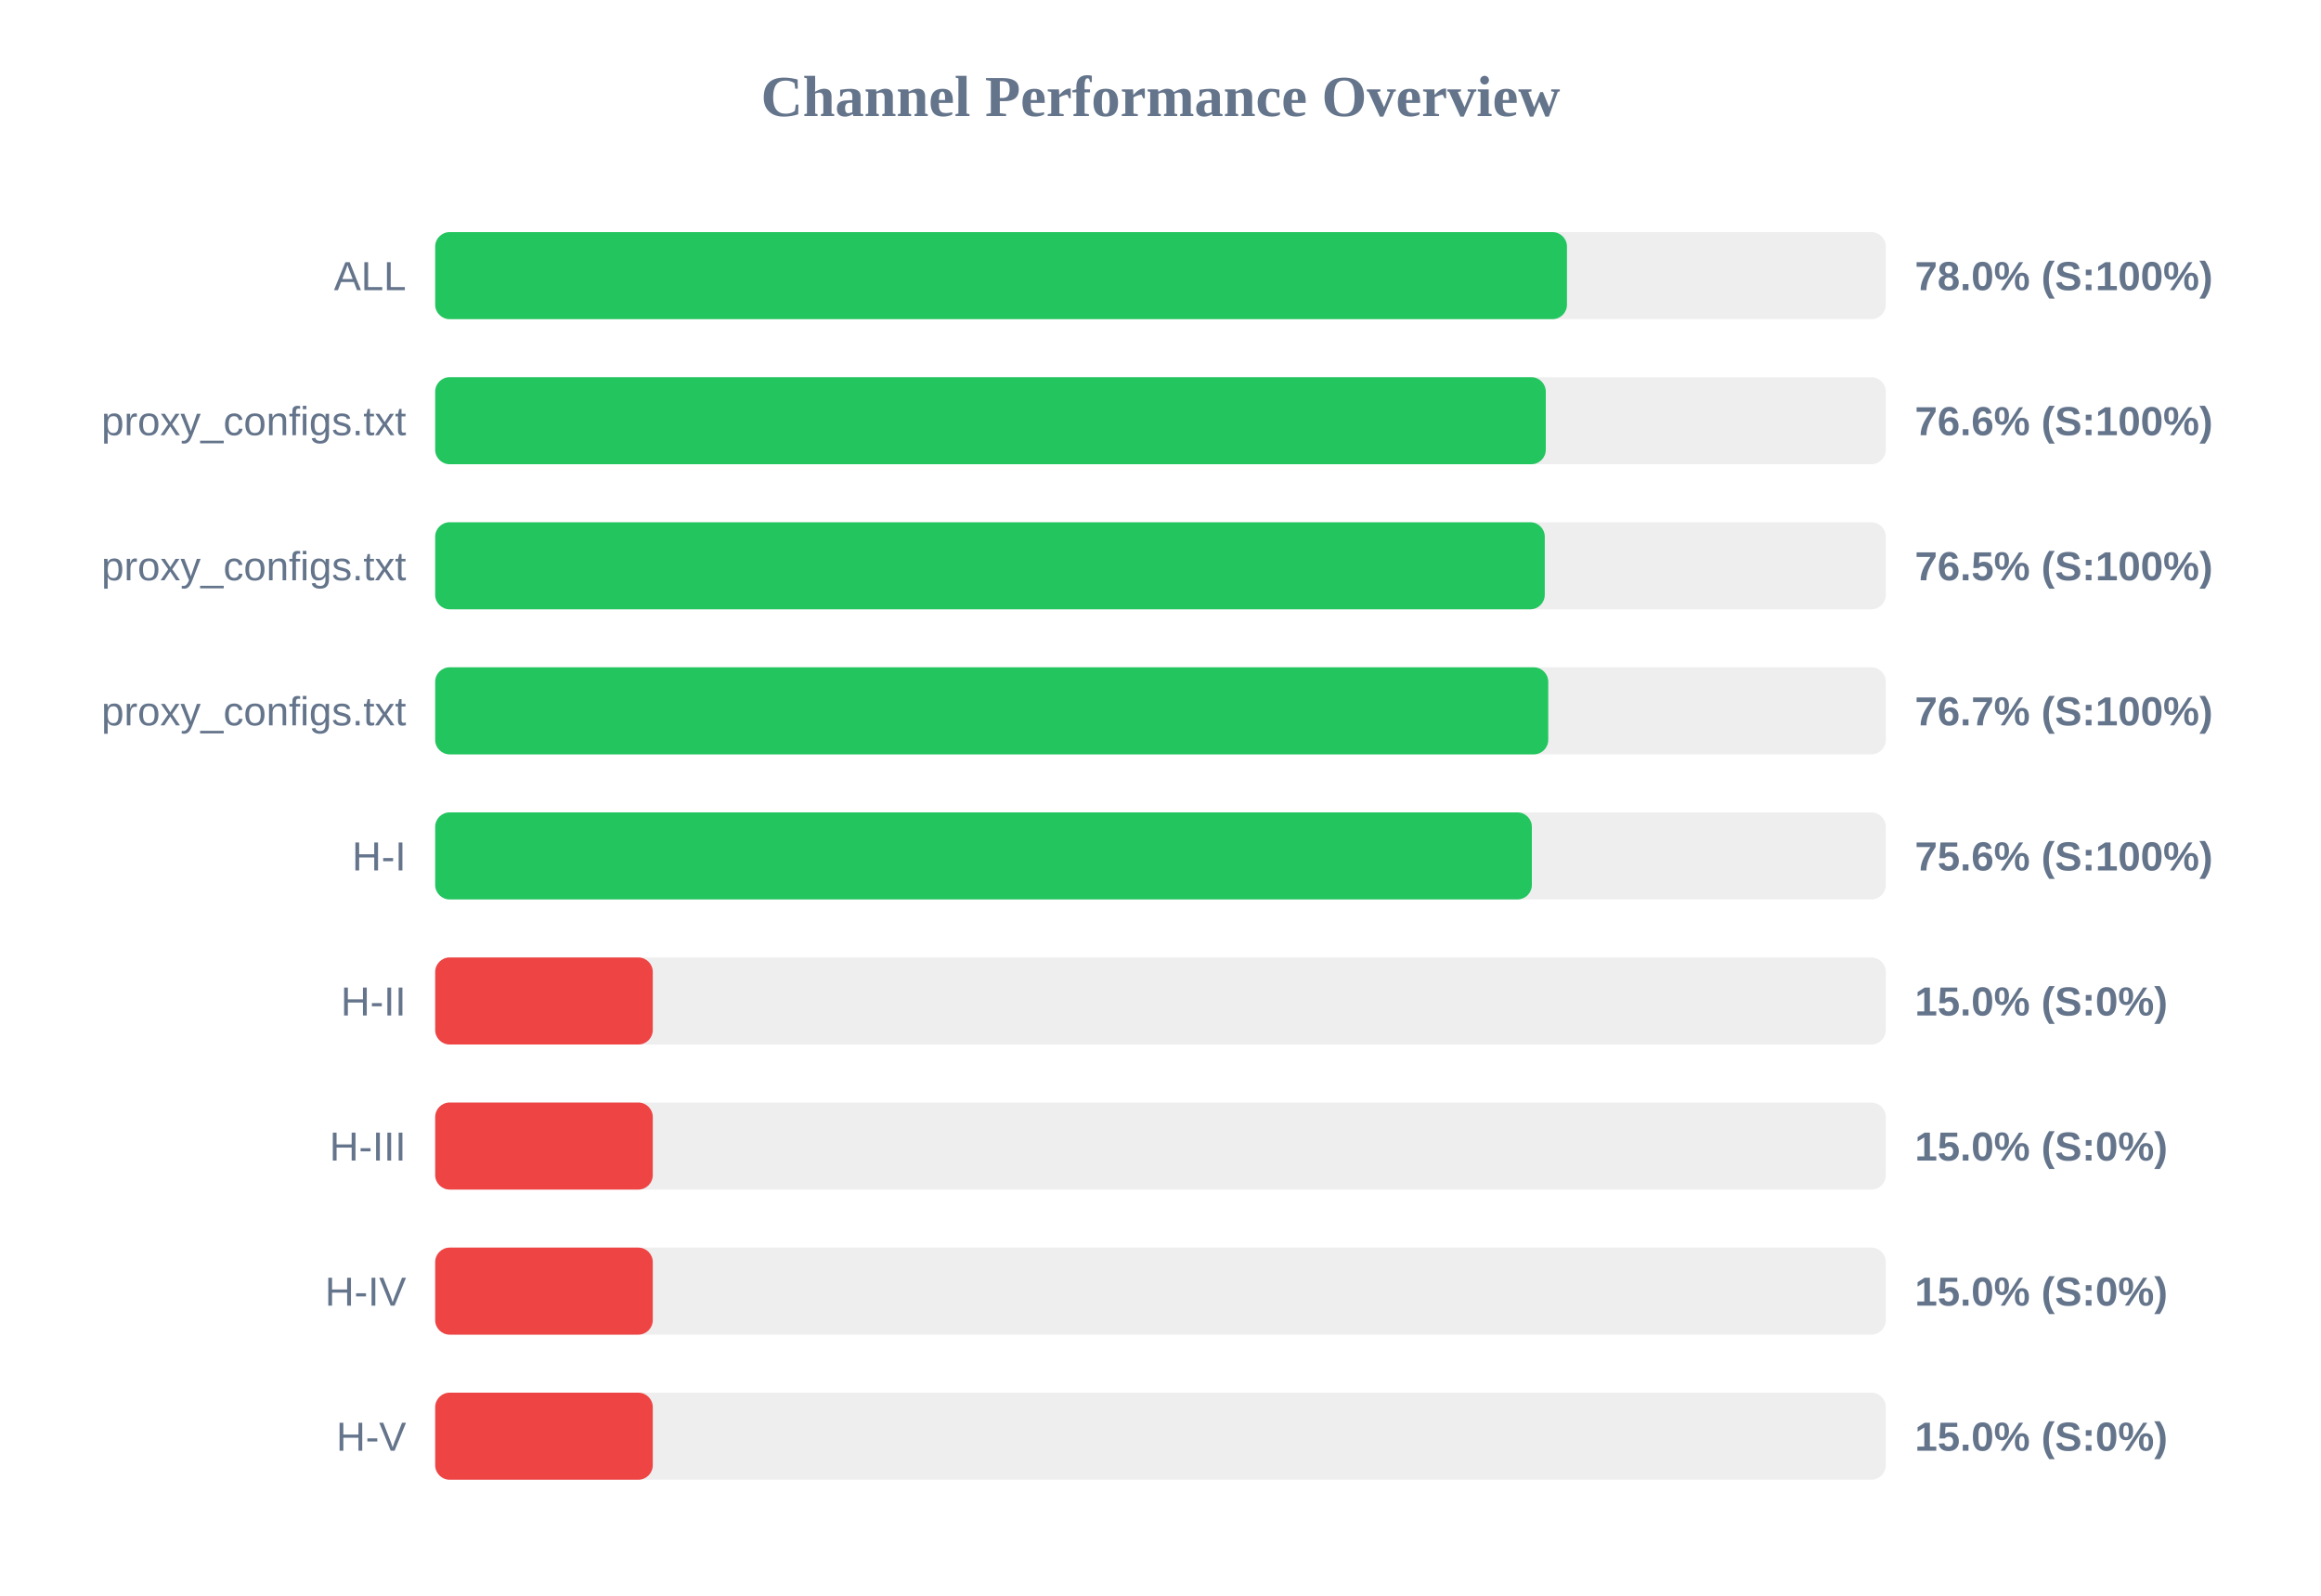
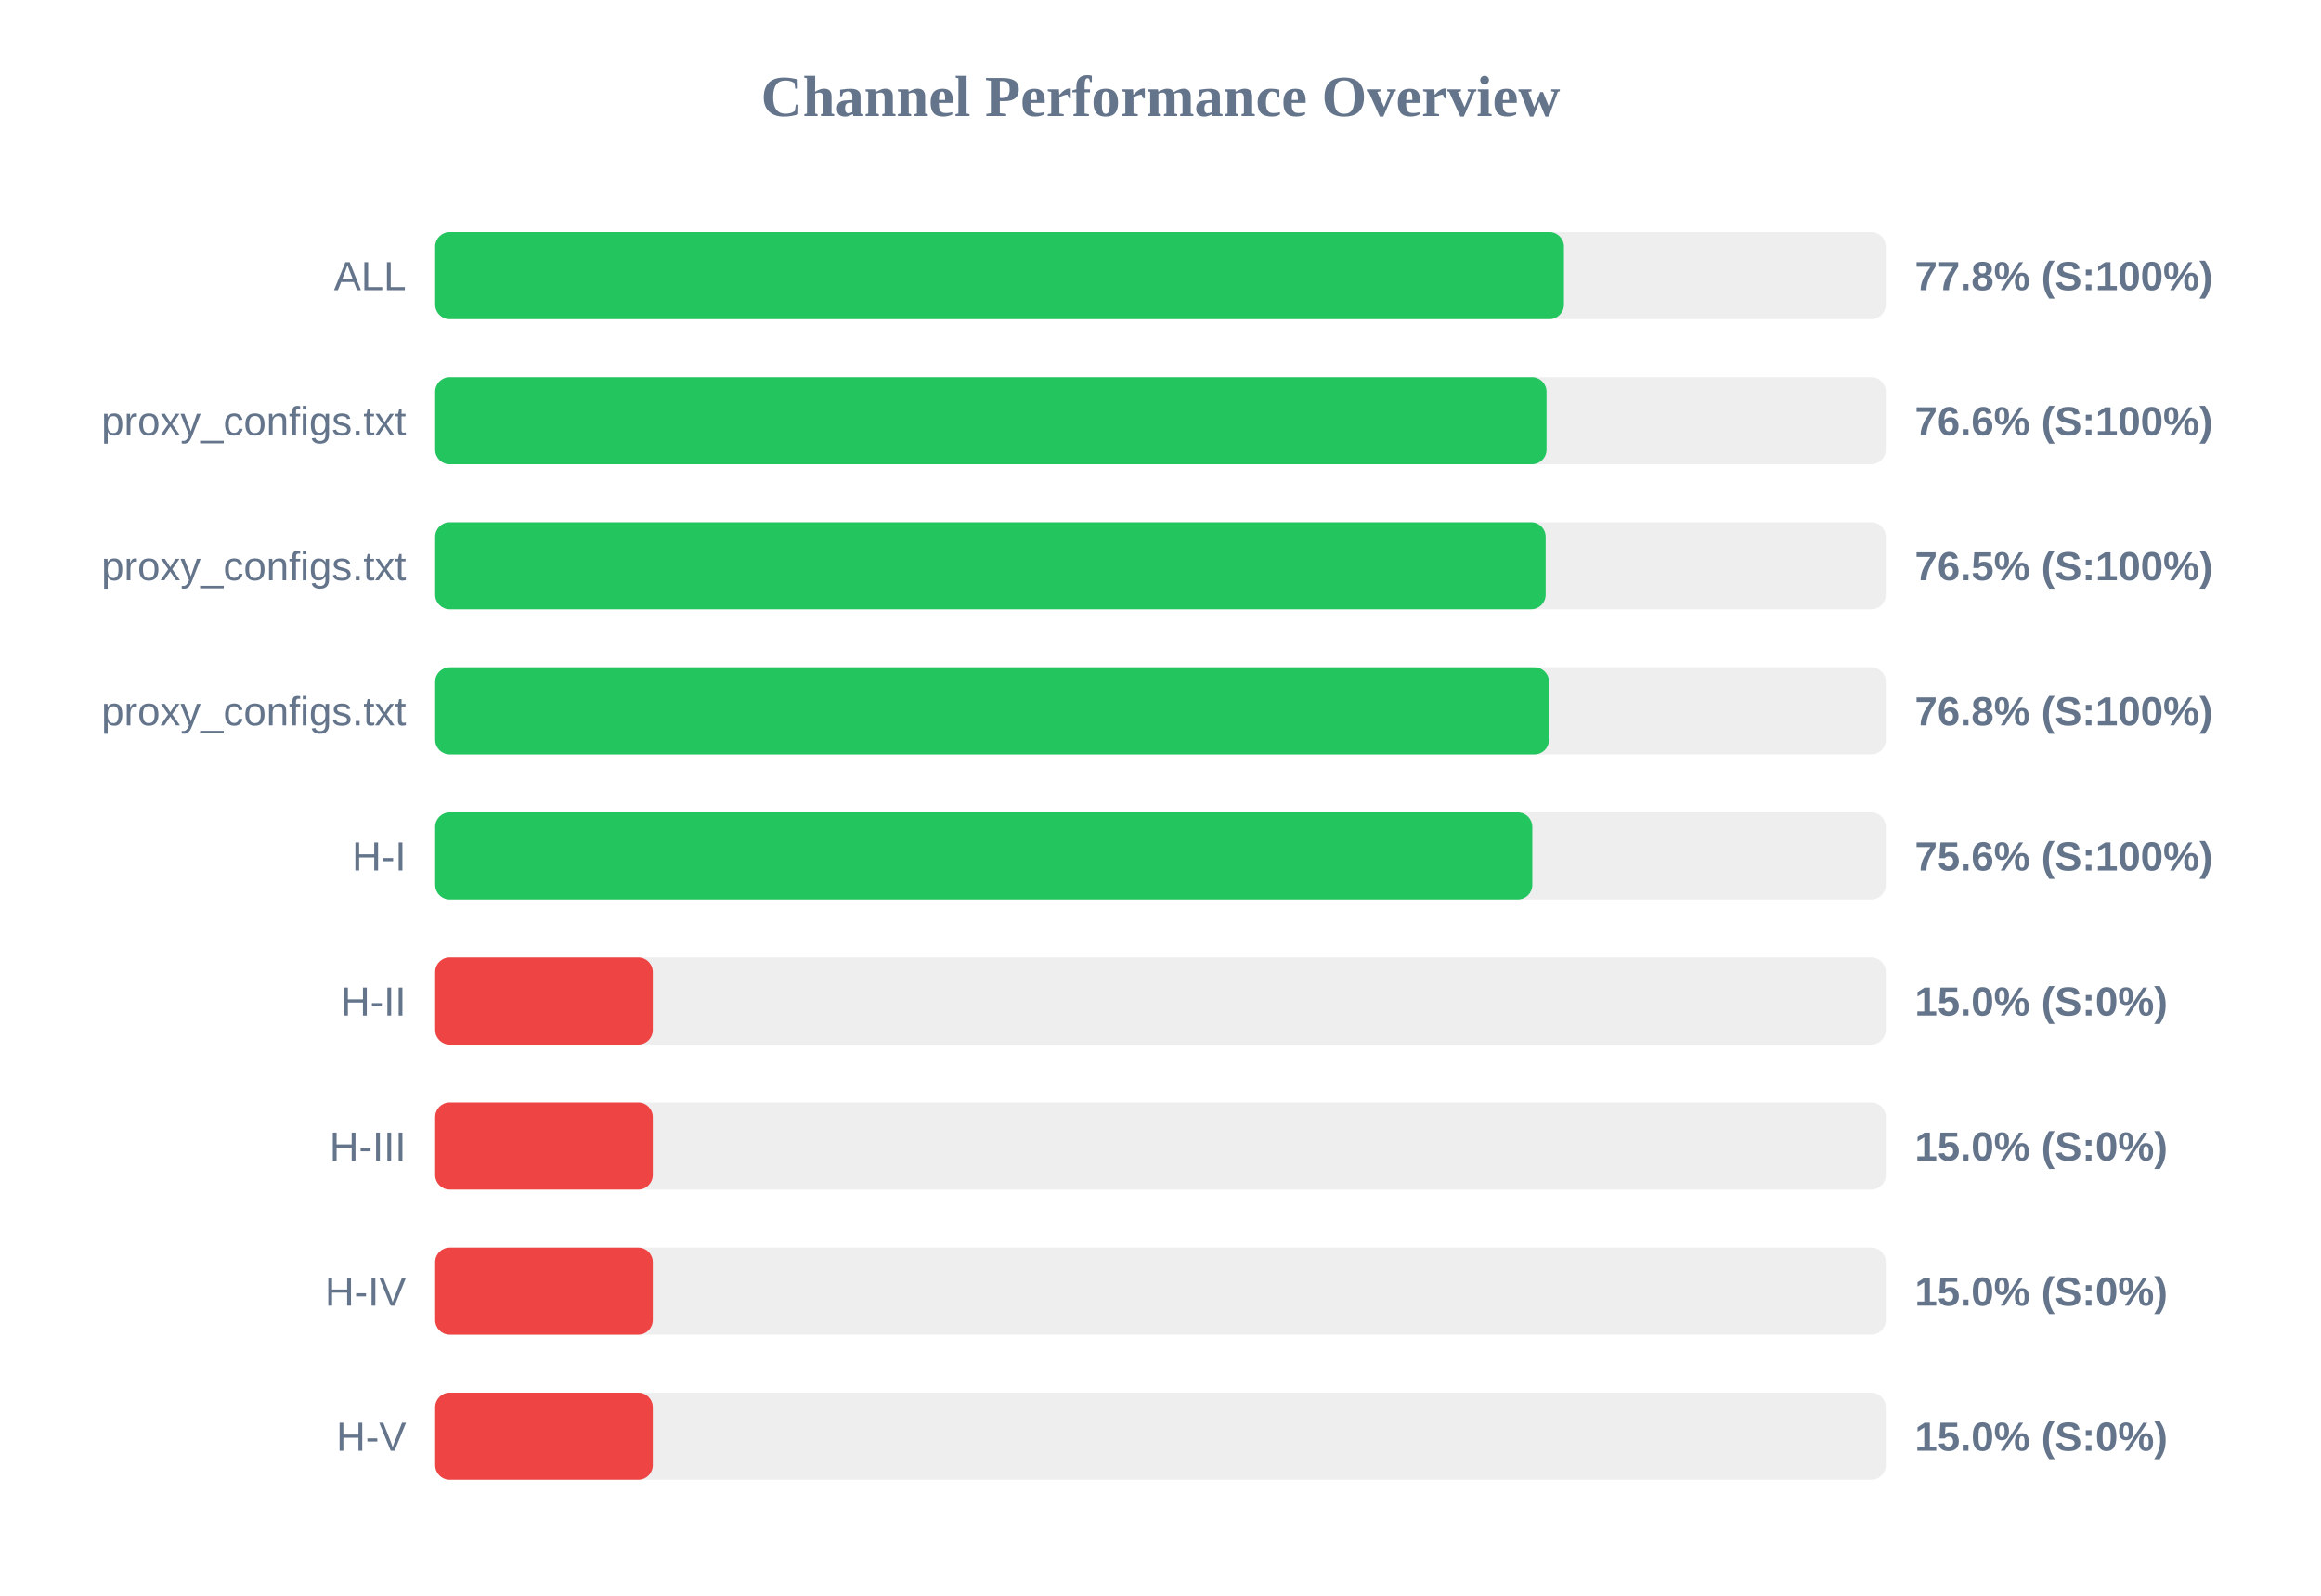
<svg xmlns="http://www.w3.org/2000/svg" width="800" height="550" version="1.1">
  <style>
        .row { font: 14px Arial; fill: #64748b; }
        .score { font: bold 14px Arial; fill: #64748b; }
    </style>
  <text x="400" y="40" text-anchor="middle" font-size="20px" font-weight="bold" fill="#64748b">Channel Performance Overview</text>
  <rect x="150" y="80" width="500" height="30" fill="#eee" rx="5" />
-   <rect x="150" y="80" width="390.1" height="30" fill="#22c55e" rx="5" />
+   <rect x="150" y="80" width="389.05" height="30" fill="#22c55e" rx="5" />
  <text x="140" y="100" text-anchor="end" class="row">ALL</text>
-   <text x="660" y="100" text-anchor="start" class="score">78.0% (S:100%)</text>
+   <text x="660" y="100" text-anchor="start" class="score">77.8% (S:100%)</text>
  <rect x="150" y="130" width="500" height="30" fill="#eee" rx="5" />
-   <rect x="150" y="130" width="382.8" height="30" fill="#22c55e" rx="5" />
+   <rect x="150" y="130" width="383.05" height="30" fill="#22c55e" rx="5" />
  <text x="140" y="150" text-anchor="end" class="row">proxy_configs.txt</text>
  <text x="660" y="150" text-anchor="start" class="score">76.6% (S:100%)</text>
  <rect x="150" y="180" width="500" height="30" fill="#eee" rx="5" />
-   <rect x="150" y="180" width="382.45" height="30" fill="#22c55e" rx="5" />
+   <rect x="150" y="180" width="382.75" height="30" fill="#22c55e" rx="5" />
  <text x="140" y="200" text-anchor="end" class="row">proxy_configs.txt</text>
  <text x="660" y="200" text-anchor="start" class="score">76.5% (S:100%)</text>
  <rect x="150" y="230" width="500" height="30" fill="#eee" rx="5" />
-   <rect x="150" y="230" width="383.65" height="30" fill="#22c55e" rx="5" />
+   <rect x="150" y="230" width="383.9" height="30" fill="#22c55e" rx="5" />
  <text x="140" y="250" text-anchor="end" class="row">proxy_configs.txt</text>
-   <text x="660" y="250" text-anchor="start" class="score">76.7% (S:100%)</text>
+   <text x="660" y="250" text-anchor="start" class="score">76.8% (S:100%)</text>
  <rect x="150" y="280" width="500" height="30" fill="#eee" rx="5" />
-   <rect x="150" y="280" width="378.0" height="30" fill="#22c55e" rx="5" />
+   <rect x="150" y="280" width="378.15" height="30" fill="#22c55e" rx="5" />
  <text x="140" y="300" text-anchor="end" class="row">H-I</text>
  <text x="660" y="300" text-anchor="start" class="score">75.6% (S:100%)</text>
  <rect x="150" y="330" width="500" height="30" fill="#eee" rx="5" />
  <rect x="150" y="330" width="75.0" height="30" fill="#ef4444" rx="5" />
  <text x="140" y="350" text-anchor="end" class="row">H-II</text>
  <text x="660" y="350" text-anchor="start" class="score">15.0% (S:0%)</text>
  <rect x="150" y="380" width="500" height="30" fill="#eee" rx="5" />
  <rect x="150" y="380" width="75.0" height="30" fill="#ef4444" rx="5" />
  <text x="140" y="400" text-anchor="end" class="row">H-III</text>
  <text x="660" y="400" text-anchor="start" class="score">15.0% (S:0%)</text>
  <rect x="150" y="430" width="500" height="30" fill="#eee" rx="5" />
  <rect x="150" y="430" width="75.0" height="30" fill="#ef4444" rx="5" />
  <text x="140" y="450" text-anchor="end" class="row">H-IV</text>
  <text x="660" y="450" text-anchor="start" class="score">15.0% (S:0%)</text>
  <rect x="150" y="480" width="500" height="30" fill="#eee" rx="5" />
  <rect x="150" y="480" width="75.0" height="30" fill="#ef4444" rx="5" />
  <text x="140" y="500" text-anchor="end" class="row">H-V</text>
  <text x="660" y="500" text-anchor="start" class="score">15.0% (S:0%)</text>
</svg>
